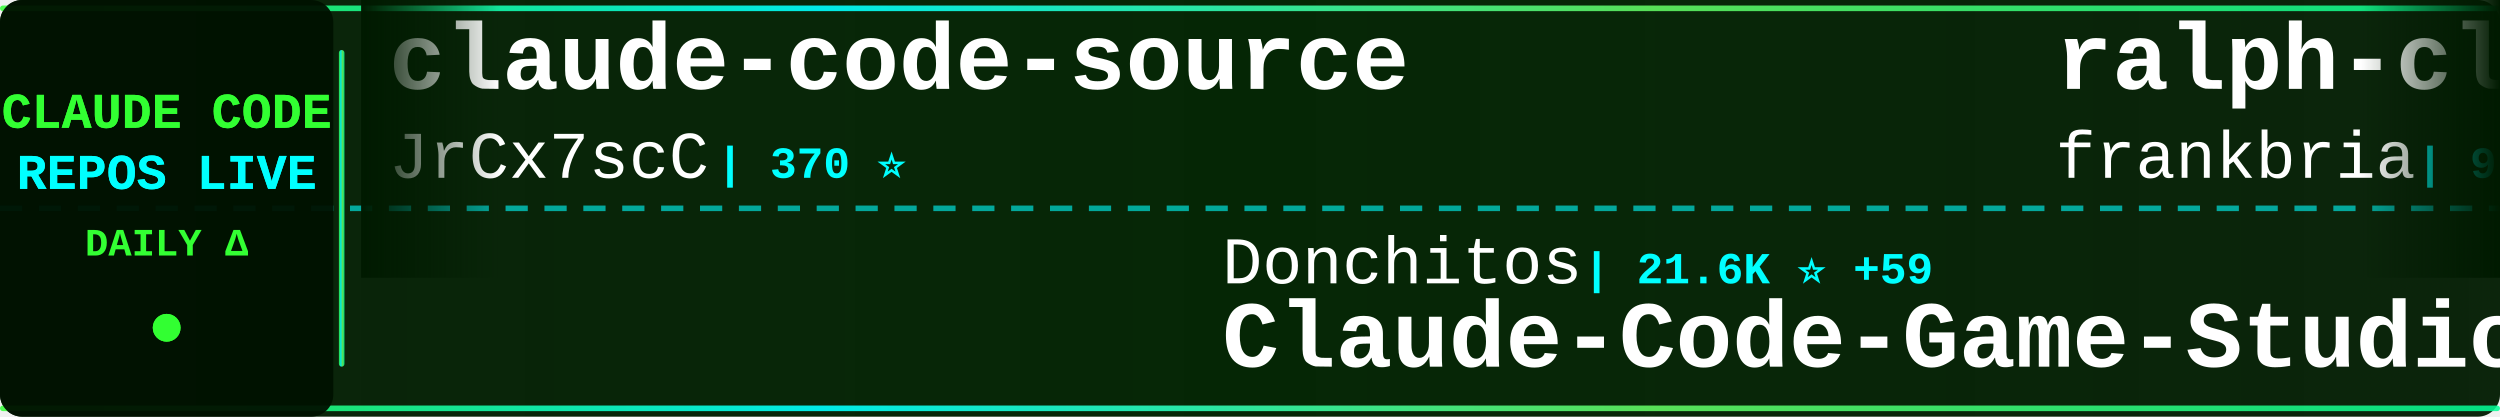
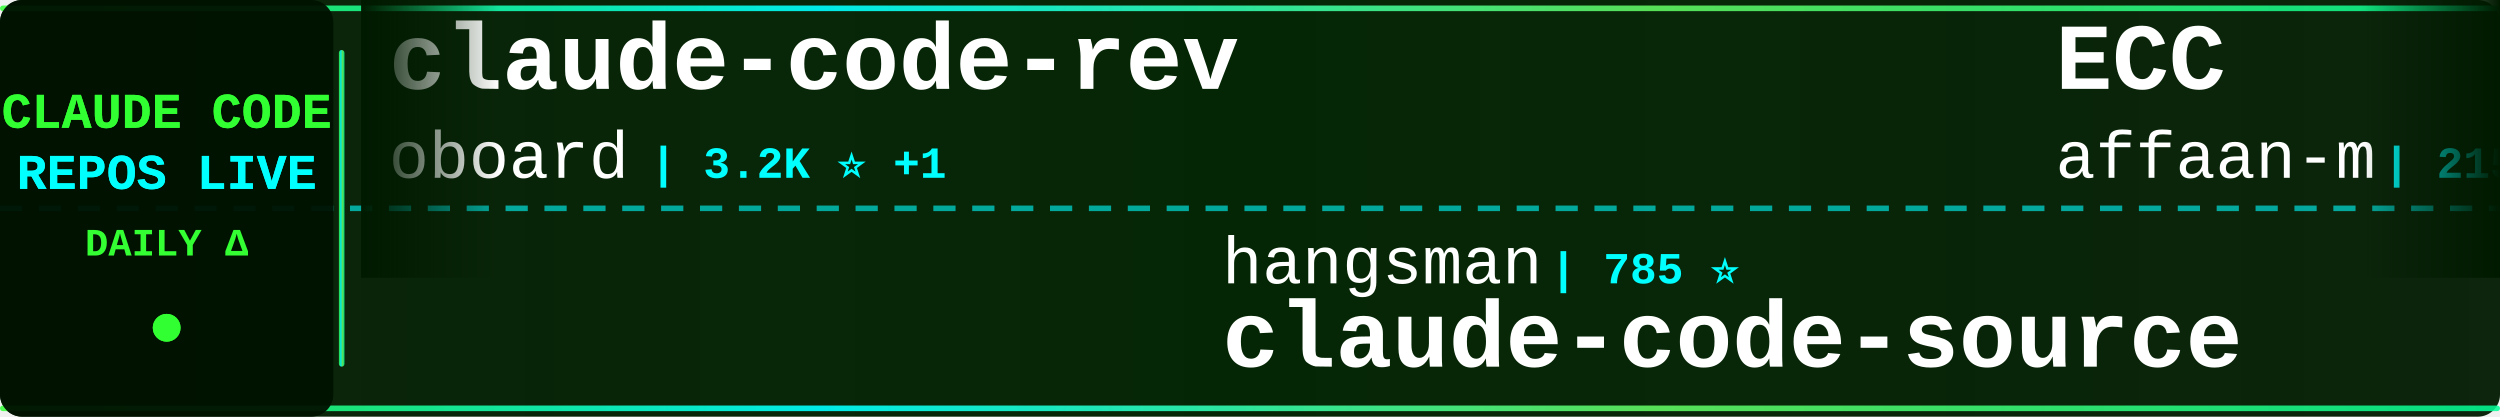
<svg xmlns="http://www.w3.org/2000/svg" width="900" height="150">
  <defs>
    <linearGradient id="tickerBg" x1="0%" y1="0%" x2="100%" y2="0%">
      <stop offset="0%" style="stop-color:#001a00;stop-opacity:0.95" />
      <stop offset="50%" style="stop-color:#002200;stop-opacity:0.98" />
      <stop offset="100%" style="stop-color:#001a00;stop-opacity:0.95" />
    </linearGradient>
    <linearGradient id="borderGrad" x1="0%" y1="0%" x2="100%" y2="0%">
      <stop offset="0%" style="stop-color:#33ff33;stop-opacity:0.85">
        <animate attributeName="stop-opacity" values="0.85;1;0.85" dur="2s" repeatCount="indefinite" />
      </stop>
      <stop offset="33%" style="stop-color:#00ffff;stop-opacity:0.9">
        <animate attributeName="stop-opacity" values="0.9;1;0.9" dur="2.2s" repeatCount="indefinite" />
      </stop>
      <stop offset="66%" style="stop-color:#66ff66;stop-opacity:0.85">
        <animate attributeName="stop-opacity" values="0.85;1;0.85" dur="1.8s" repeatCount="indefinite" />
      </stop>
      <stop offset="100%" style="stop-color:#00ff99;stop-opacity:0.85">
        <animate attributeName="stop-opacity" values="0.85;1;0.85" dur="2s" repeatCount="indefinite" />
      </stop>
    </linearGradient>
    <filter id="textGlow">
      <feGaussianBlur stdDeviation="0.1" result="coloredBlur" />
      <feMerge>
        <feMergeNode in="coloredBlur" />
        <feMergeNode in="SourceGraphic" />
      </feMerge>
    </filter>
    <filter id="metricGlow">
      <feGaussianBlur stdDeviation="0.2" result="coloredBlur" />
      <feMerge>
        <feMergeNode in="coloredBlur" />
        <feMergeNode in="SourceGraphic" />
      </feMerge>
    </filter>
    <linearGradient id="leftFade" x1="0%" y1="0%" x2="100%" y2="0%">
      <stop offset="0%" style="stop-color:#001a00;stop-opacity:1" />
      <stop offset="100%" style="stop-color:#001a00;stop-opacity:0" />
    </linearGradient>
    <linearGradient id="rightFade" x1="0%" y1="0%" x2="100%" y2="0%">
      <stop offset="0%" style="stop-color:#001a00;stop-opacity:0" />
      <stop offset="100%" style="stop-color:#001a00;stop-opacity:1" />
    </linearGradient>
  </defs>
  <rect width="900" height="150" fill="url(#tickerBg)" rx="8" />
  <rect x="0" y="2" width="900" height="2" fill="url(#borderGrad)" rx="1" />
  <rect x="0" y="146" width="900" height="2" fill="url(#borderGrad)" rx="1" />
  <line x1="0" y1="75" x2="900" y2="75" stroke="#00ffff" stroke-width="2" stroke-dasharray="8 6" opacity="0.6" />
  <rect x="0" y="0" width="120" height="150" fill="#001100" opacity="0.95" rx="8" />
  <text x="60" y="46" font-family="'Courier New', monospace" font-size="18" font-weight="bold" fill="#33ff33" text-anchor="middle" filter="url(#textGlow)">
    CLAUDE CODE
  </text>
  <text x="60" y="68" font-family="'Courier New', monospace" font-size="18" font-weight="bold" fill="#00ffff" text-anchor="middle" filter="url(#textGlow)">
    REPOS LIVE
  </text>
  <text x="60" y="92" font-family="'Courier New', monospace" font-size="14" font-weight="bold" fill="#33ff33" text-anchor="middle">
    DAILY Δ
  </text>
  <circle cx="60" cy="118" r="5" fill="#33ff33" filter="url(#metricGlow)">
    <animate attributeName="r" values="4;6;4" dur="1.5s" repeatCount="indefinite" />
    <animate attributeName="opacity" values="0.6;1;0.6" dur="1.5s" repeatCount="indefinite" />
  </circle>
  <rect x="122" y="18" width="2" height="114" fill="url(#borderGrad)" rx="1" />
  <clipPath id="tickerClip">
    <rect x="130" y="0" width="770" height="150" />
  </clipPath>
  <g clip-path="url(#tickerClip)">
    <g id="tickerItems">
      <animateTransform attributeName="transform" attributeType="XML" type="translate" from="0 0" to="-3000 0" dur="54s" repeatCount="indefinite" />
      <g transform="translate(0, 0)">
-         <text x="140" y="32" font-family="'Courier New', monospace" font-size="34" font-weight="bold" fill="#ffffff">claude-code-source</text>
-         <text x="140" y="64" font-family="'Courier New', monospace" font-size="24" font-weight="normal" fill="#ffffff" opacity="1.0">JrCx7scC</text>
-         <text x="258" y="64" font-family="'Courier New', monospace" font-size="16" font-weight="bold" fill="#00ffff"> | 370 ⭐</text>
+         <text x="140" y="32" font-family="'Courier New', monospace" font-size="34" font-weight="bold" fill="#ffffff">claude-code-rev</text>
+         <text x="140" y="64" font-family="'Courier New', monospace" font-size="24" font-weight="normal" fill="#ffffff" opacity="1.0">oboard</text>
+         <text x="234" y="64" font-family="'Courier New', monospace" font-size="16" font-weight="bold" fill="#00ffff"> | 3.2K ⭐ +1</text>
      </g>
      <g transform="translate(300, 0)">
-         <text x="140" y="102" font-family="'Courier New', monospace" font-size="24" font-weight="normal" fill="#ffffff" opacity="1.0">Donchitos</text>
-         <text x="270" y="102" font-family="'Courier New', monospace" font-size="16" font-weight="bold" fill="#00ffff"> | 21.6K ⭐ +59</text>
-         <text x="140" y="132" font-family="'Courier New', monospace" font-size="34" font-weight="bold" fill="#ffffff">Claude-Code-Game-Studios</text>
+         <text x="140" y="102" font-family="'Courier New', monospace" font-size="24" font-weight="normal" fill="#ffffff" opacity="1.0">hangsman</text>
+         <text x="258" y="102" font-family="'Courier New', monospace" font-size="16" font-weight="bold" fill="#00ffff"> | 785 ⭐</text>
+         <text x="140" y="132" font-family="'Courier New', monospace" font-size="34" font-weight="bold" fill="#ffffff">claude-code-source</text>
      </g>
      <g transform="translate(600, 0)">
-         <text x="140" y="32" font-family="'Courier New', monospace" font-size="34" font-weight="bold" fill="#ffffff">ralph-claude-code</text>
-         <text x="140" y="64" font-family="'Courier New', monospace" font-size="24" font-weight="normal" fill="#ffffff" opacity="1.0">frankbria</text>
-         <text x="270" y="64" font-family="'Courier New', monospace" font-size="16" font-weight="bold" fill="#00ffff"> | 9.3K ⭐ +7</text>
+         <text x="140" y="32" font-family="'Courier New', monospace" font-size="34" font-weight="bold" fill="#ffffff">ECC</text>
+         <text x="140" y="64" font-family="'Courier New', monospace" font-size="24" font-weight="normal" fill="#ffffff" opacity="1.0">affaan-m</text>
+         <text x="258" y="64" font-family="'Courier New', monospace" font-size="16" font-weight="bold" fill="#00ffff"> | 215.0K ⭐ +648</text>
      </g>
      <g transform="translate(900, 0)">
-         <text x="140" y="102" font-family="'Courier New', monospace" font-size="24" font-weight="normal" fill="#ffffff" opacity="1.0">anthropics</text>
-         <text x="282" y="102" font-family="'Courier New', monospace" font-size="16" font-weight="bold" fill="#00ffff"> | 871 ⭐</text>
-         <text x="140" y="132" font-family="'Courier New', monospace" font-size="34" font-weight="bold" fill="#ffffff">claude-code-base-action</text>
+         <text x="140" y="102" font-family="'Courier New', monospace" font-size="24" font-weight="normal" fill="#ffffff" opacity="1.0">liuup</text>
+         <text x="222" y="102" font-family="'Courier New', monospace" font-size="16" font-weight="bold" fill="#00ffff"> | 3.1K ⭐ +10</text>
+         <text x="140" y="132" font-family="'Courier New', monospace" font-size="34" font-weight="bold" fill="#ffffff">claude-code-analysis</text>
      </g>
      <g transform="translate(1200, 0)">
-         <text x="140" y="32" font-family="'Courier New', monospace" font-size="34" font-weight="bold" fill="#ffffff">Claude-Code-Workflow</text>
-         <text x="140" y="64" font-family="'Courier New', monospace" font-size="24" font-weight="normal" fill="#ffffff" opacity="1.0">catlog22</text>
-         <text x="258" y="64" font-family="'Courier New', monospace" font-size="16" font-weight="bold" fill="#00ffff"> | 2.1K ⭐ +5</text>
+         <text x="140" y="32" font-family="'Courier New', monospace" font-size="34" font-weight="bold" fill="#ffffff">sc-claude-code-files</text>
+         <text x="140" y="64" font-family="'Courier New', monospace" font-size="24" font-weight="normal" fill="#ffffff" opacity="1.0">https-deeplearning-ai</text>
+         <text x="414" y="64" font-family="'Courier New', monospace" font-size="16" font-weight="bold" fill="#00ffff"> | 528 ⭐ +1</text>
      </g>
      <g transform="translate(1500, 0)">
        <text x="140" y="102" font-family="'Courier New', monospace" font-size="24" font-weight="normal" fill="#ffffff" opacity="1.0">ghuntley</text>
        <text x="258" y="102" font-family="'Courier New', monospace" font-size="16" font-weight="bold" fill="#00ffff"> | 983 ⭐ +1</text>
        <text x="140" y="132" font-family="'Courier New', monospace" font-size="34" font-weight="bold" fill="#ffffff">claude-code-source-code-...</text>
      </g>
      <g transform="translate(1800, 0)">
-         <text x="140" y="32" font-family="'Courier New', monospace" font-size="34" font-weight="bold" fill="#ffffff">claude-code-telegram</text>
-         <text x="140" y="64" font-family="'Courier New', monospace" font-size="24" font-weight="normal" fill="#ffffff" opacity="1.0">RichardAtCT</text>
-         <text x="294" y="64" font-family="'Courier New', monospace" font-size="16" font-weight="bold" fill="#00ffff"> | 2.7K ⭐ +1</text>
+         <text x="140" y="32" font-family="'Courier New', monospace" font-size="34" font-weight="bold" fill="#ffffff">claude-code-settings</text>
+         <text x="140" y="64" font-family="'Courier New', monospace" font-size="24" font-weight="normal" fill="#ffffff" opacity="1.0">feiskyer</text>
+         <text x="258" y="64" font-family="'Courier New', monospace" font-size="16" font-weight="bold" fill="#00ffff"> | 1.6K ⭐ +1</text>
      </g>
      <g transform="translate(2100, 0)">
-         <text x="140" y="102" font-family="'Courier New', monospace" font-size="24" font-weight="normal" fill="#ffffff" opacity="1.0">sugyan</text>
-         <text x="234" y="102" font-family="'Courier New', monospace" font-size="16" font-weight="bold" fill="#00ffff"> | 1.1K ⭐</text>
-         <text x="140" y="132" font-family="'Courier New', monospace" font-size="34" font-weight="bold" fill="#ffffff">claude-code-webui</text>
+         <text x="140" y="102" font-family="'Courier New', monospace" font-size="24" font-weight="normal" fill="#ffffff" opacity="1.0">diet103</text>
+         <text x="246" y="102" font-family="'Courier New', monospace" font-size="16" font-weight="bold" fill="#00ffff"> | 9.7K ⭐ +2</text>
+         <text x="140" y="132" font-family="'Courier New', monospace" font-size="34" font-weight="bold" fill="#ffffff">claude-code-infrastructu...</text>
      </g>
      <g transform="translate(2400, 0)">
-         <text x="140" y="32" font-family="'Courier New', monospace" font-size="34" font-weight="bold" fill="#ffffff">claude-code-harness</text>
-         <text x="140" y="64" font-family="'Courier New', monospace" font-size="24" font-weight="normal" fill="#ffffff" opacity="1.0">Chachamaru127</text>
-         <text x="318" y="64" font-family="'Courier New', monospace" font-size="16" font-weight="bold" fill="#00ffff"> | 2.7K ⭐ +23</text>
+         <text x="140" y="32" font-family="'Courier New', monospace" font-size="34" font-weight="bold" fill="#ffffff">pi-vs-claude-code</text>
+         <text x="140" y="64" font-family="'Courier New', monospace" font-size="24" font-weight="normal" fill="#ffffff" opacity="1.0">disler</text>
+         <text x="234" y="64" font-family="'Courier New', monospace" font-size="16" font-weight="bold" fill="#00ffff"> | 1.4K ⭐ +4</text>
      </g>
      <g transform="translate(2700, 0)">
-         <text x="140" y="102" font-family="'Courier New', monospace" font-size="24" font-weight="normal" fill="#ffffff" opacity="1.0">anthropics</text>
-         <text x="282" y="102" font-family="'Courier New', monospace" font-size="16" font-weight="bold" fill="#00ffff"> | 150.3K ⭐ +382</text>
-         <text x="140" y="132" font-family="'Courier New', monospace" font-size="34" font-weight="bold" fill="#ffffff">skills</text>
+         <text x="140" y="102" font-family="'Courier New', monospace" font-size="24" font-weight="normal" fill="#ffffff" opacity="1.0">luongnv89</text>
+         <text x="270" y="102" font-family="'Courier New', monospace" font-size="16" font-weight="bold" fill="#00ffff"> | 37.1K ⭐ +92</text>
+         <text x="140" y="132" font-family="'Courier New', monospace" font-size="34" font-weight="bold" fill="#ffffff">claude-howto</text>
      </g>
      <g transform="translate(3000, 0)">
-         <text x="140" y="32" font-family="'Courier New', monospace" font-size="34" font-weight="bold" fill="#ffffff">claude-code-source</text>
-         <text x="140" y="64" font-family="'Courier New', monospace" font-size="24" font-weight="normal" fill="#ffffff" opacity="1.0">JrCx7scC</text>
-         <text x="258" y="64" font-family="'Courier New', monospace" font-size="16" font-weight="bold" fill="#00ffff"> | 370 ⭐</text>
+         <text x="140" y="32" font-family="'Courier New', monospace" font-size="34" font-weight="bold" fill="#ffffff">claude-code-rev</text>
+         <text x="140" y="64" font-family="'Courier New', monospace" font-size="24" font-weight="normal" fill="#ffffff" opacity="1.0">oboard</text>
+         <text x="234" y="64" font-family="'Courier New', monospace" font-size="16" font-weight="bold" fill="#00ffff"> | 3.2K ⭐ +1</text>
      </g>
      <g transform="translate(3300, 0)">
-         <text x="140" y="102" font-family="'Courier New', monospace" font-size="24" font-weight="normal" fill="#ffffff" opacity="1.0">Donchitos</text>
-         <text x="270" y="102" font-family="'Courier New', monospace" font-size="16" font-weight="bold" fill="#00ffff"> | 21.6K ⭐ +59</text>
-         <text x="140" y="132" font-family="'Courier New', monospace" font-size="34" font-weight="bold" fill="#ffffff">Claude-Code-Game-Studios</text>
+         <text x="140" y="102" font-family="'Courier New', monospace" font-size="24" font-weight="normal" fill="#ffffff" opacity="1.0">hangsman</text>
+         <text x="258" y="102" font-family="'Courier New', monospace" font-size="16" font-weight="bold" fill="#00ffff"> | 785 ⭐</text>
+         <text x="140" y="132" font-family="'Courier New', monospace" font-size="34" font-weight="bold" fill="#ffffff">claude-code-source</text>
      </g>
      <g transform="translate(3600, 0)">
-         <text x="140" y="32" font-family="'Courier New', monospace" font-size="34" font-weight="bold" fill="#ffffff">ralph-claude-code</text>
-         <text x="140" y="64" font-family="'Courier New', monospace" font-size="24" font-weight="normal" fill="#ffffff" opacity="1.0">frankbria</text>
-         <text x="270" y="64" font-family="'Courier New', monospace" font-size="16" font-weight="bold" fill="#00ffff"> | 9.3K ⭐ +7</text>
+         <text x="140" y="32" font-family="'Courier New', monospace" font-size="34" font-weight="bold" fill="#ffffff">ECC</text>
+         <text x="140" y="64" font-family="'Courier New', monospace" font-size="24" font-weight="normal" fill="#ffffff" opacity="1.0">affaan-m</text>
+         <text x="258" y="64" font-family="'Courier New', monospace" font-size="16" font-weight="bold" fill="#00ffff"> | 215.0K ⭐ +648</text>
      </g>
      <g transform="translate(3900, 0)">
-         <text x="140" y="102" font-family="'Courier New', monospace" font-size="24" font-weight="normal" fill="#ffffff" opacity="1.0">anthropics</text>
-         <text x="282" y="102" font-family="'Courier New', monospace" font-size="16" font-weight="bold" fill="#00ffff"> | 871 ⭐</text>
-         <text x="140" y="132" font-family="'Courier New', monospace" font-size="34" font-weight="bold" fill="#ffffff">claude-code-base-action</text>
+         <text x="140" y="102" font-family="'Courier New', monospace" font-size="24" font-weight="normal" fill="#ffffff" opacity="1.0">liuup</text>
+         <text x="222" y="102" font-family="'Courier New', monospace" font-size="16" font-weight="bold" fill="#00ffff"> | 3.1K ⭐ +10</text>
+         <text x="140" y="132" font-family="'Courier New', monospace" font-size="34" font-weight="bold" fill="#ffffff">claude-code-analysis</text>
      </g>
    </g>
  </g>
  <rect x="130" y="0" width="50" height="100" fill="url(#leftFade)" />
  <rect x="850" y="0" width="50" height="100" fill="url(#rightFade)" />
</svg>
